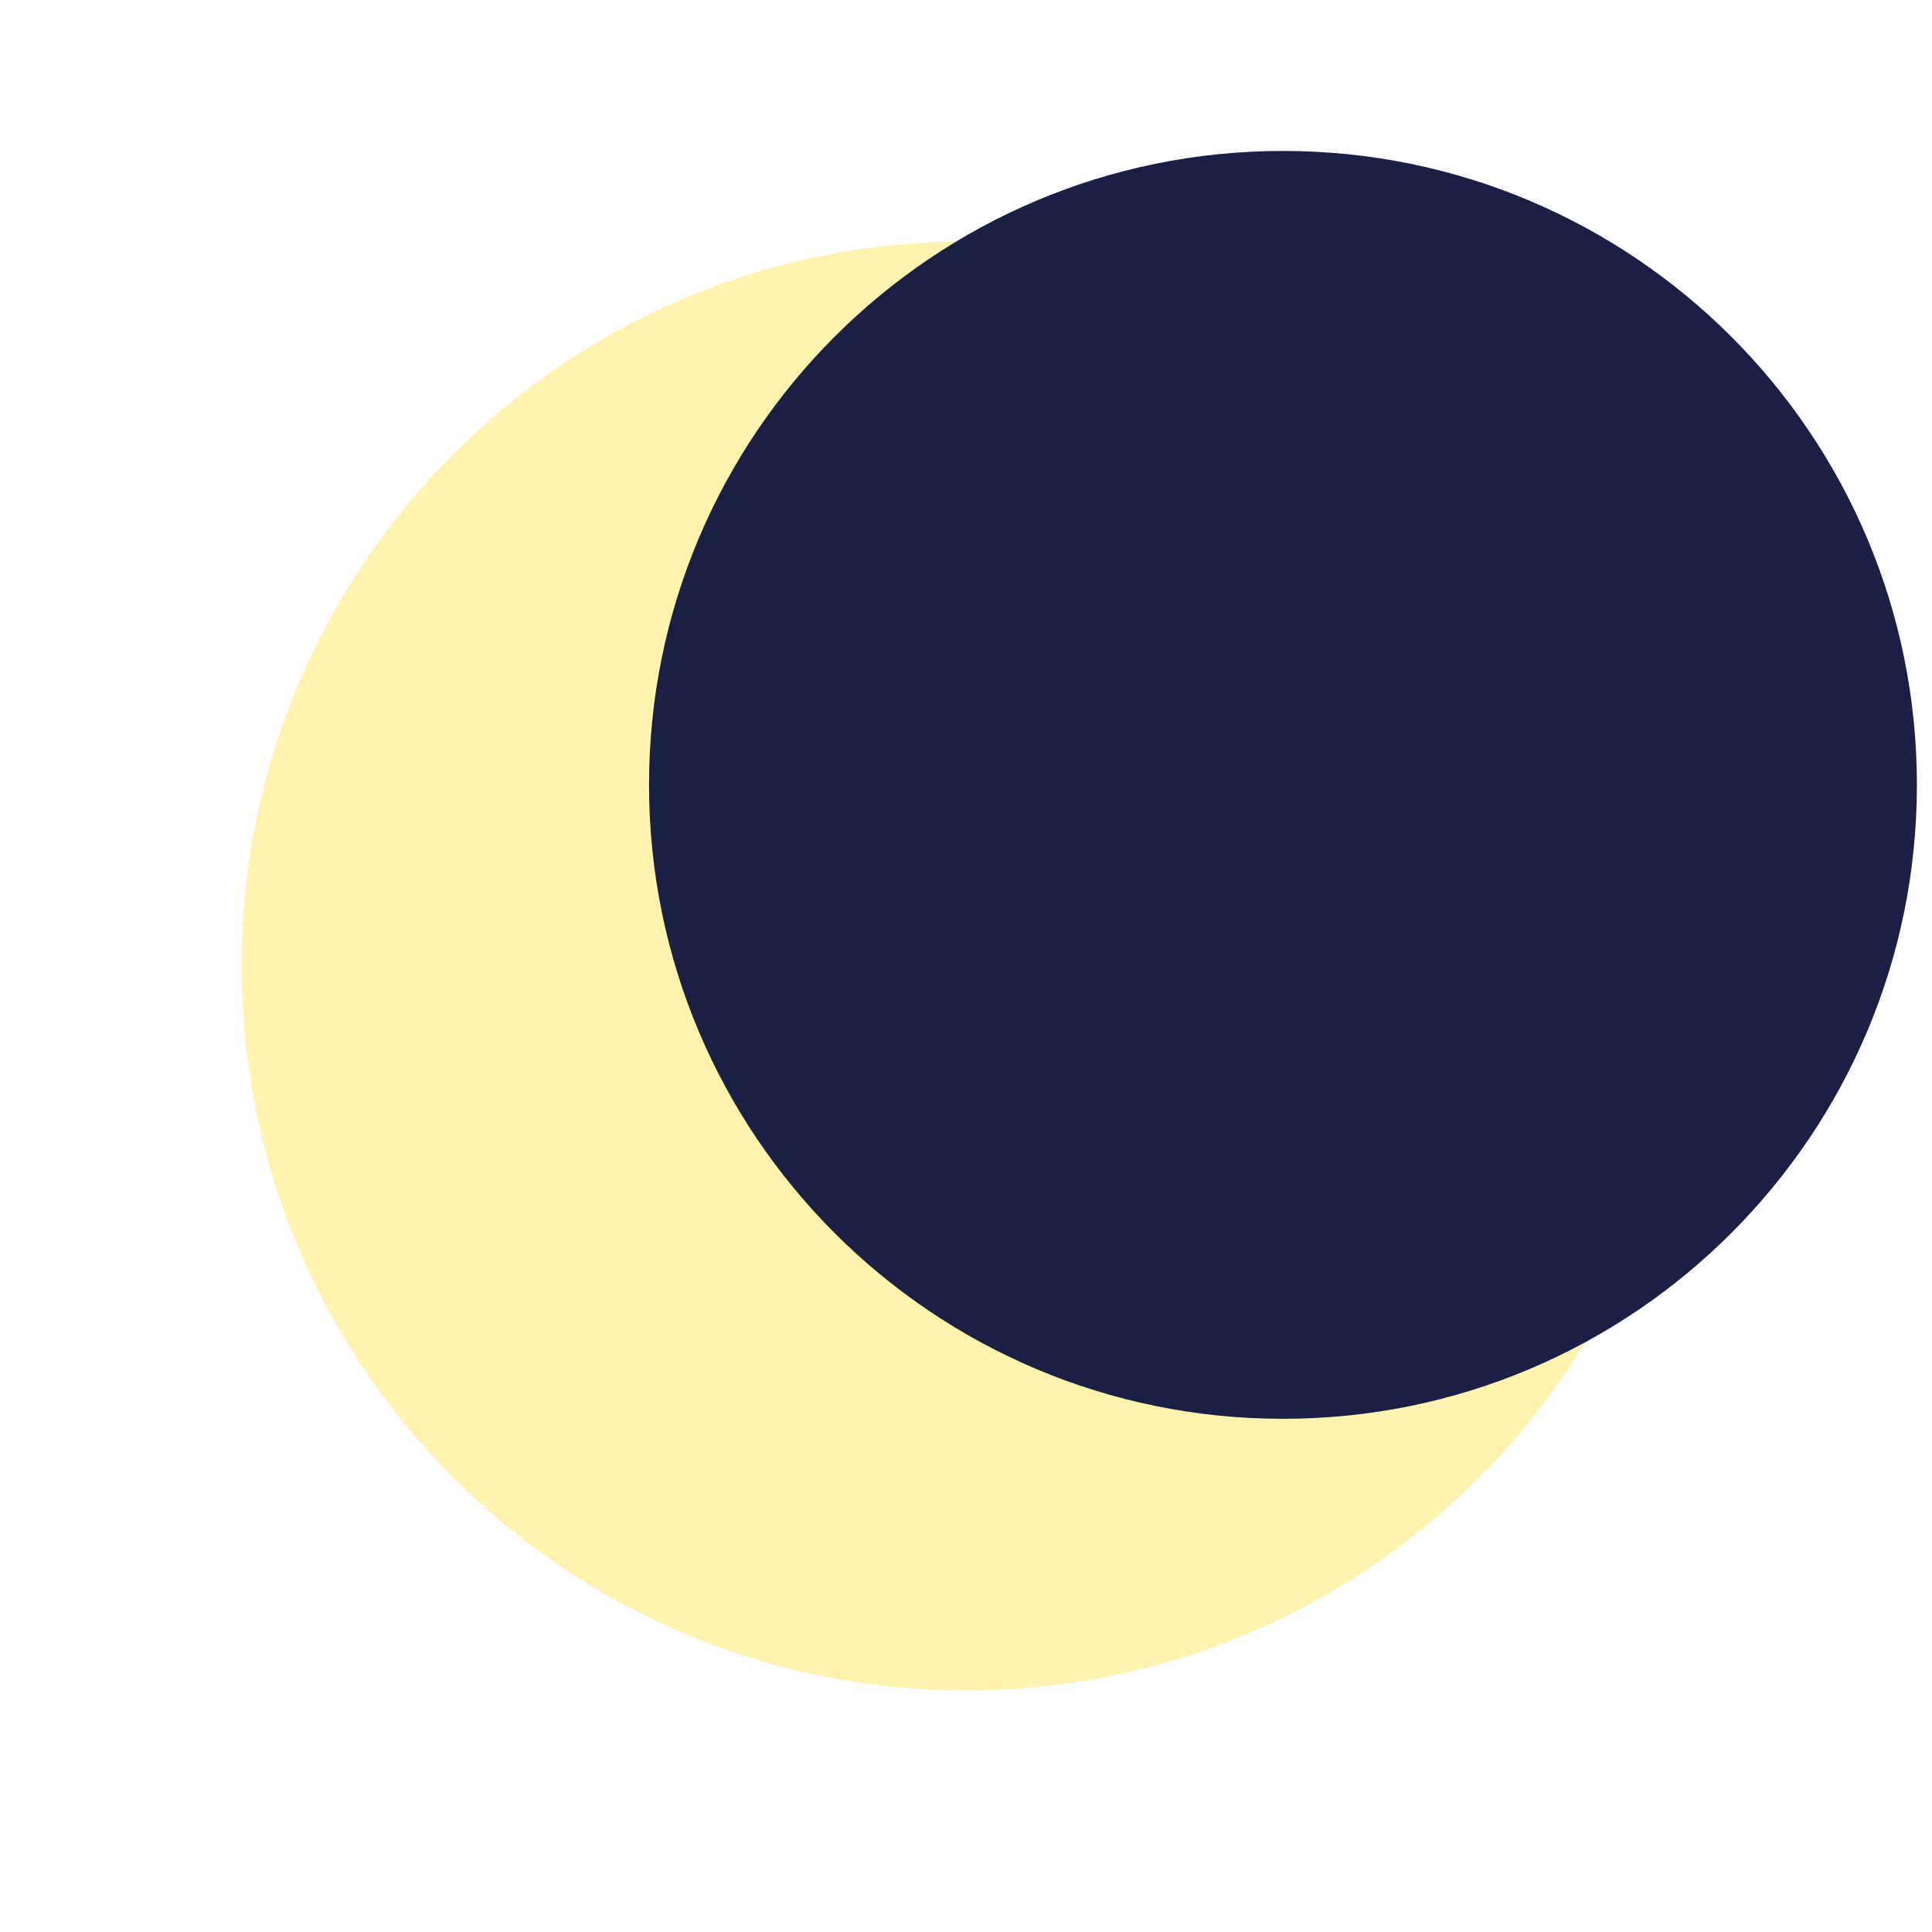
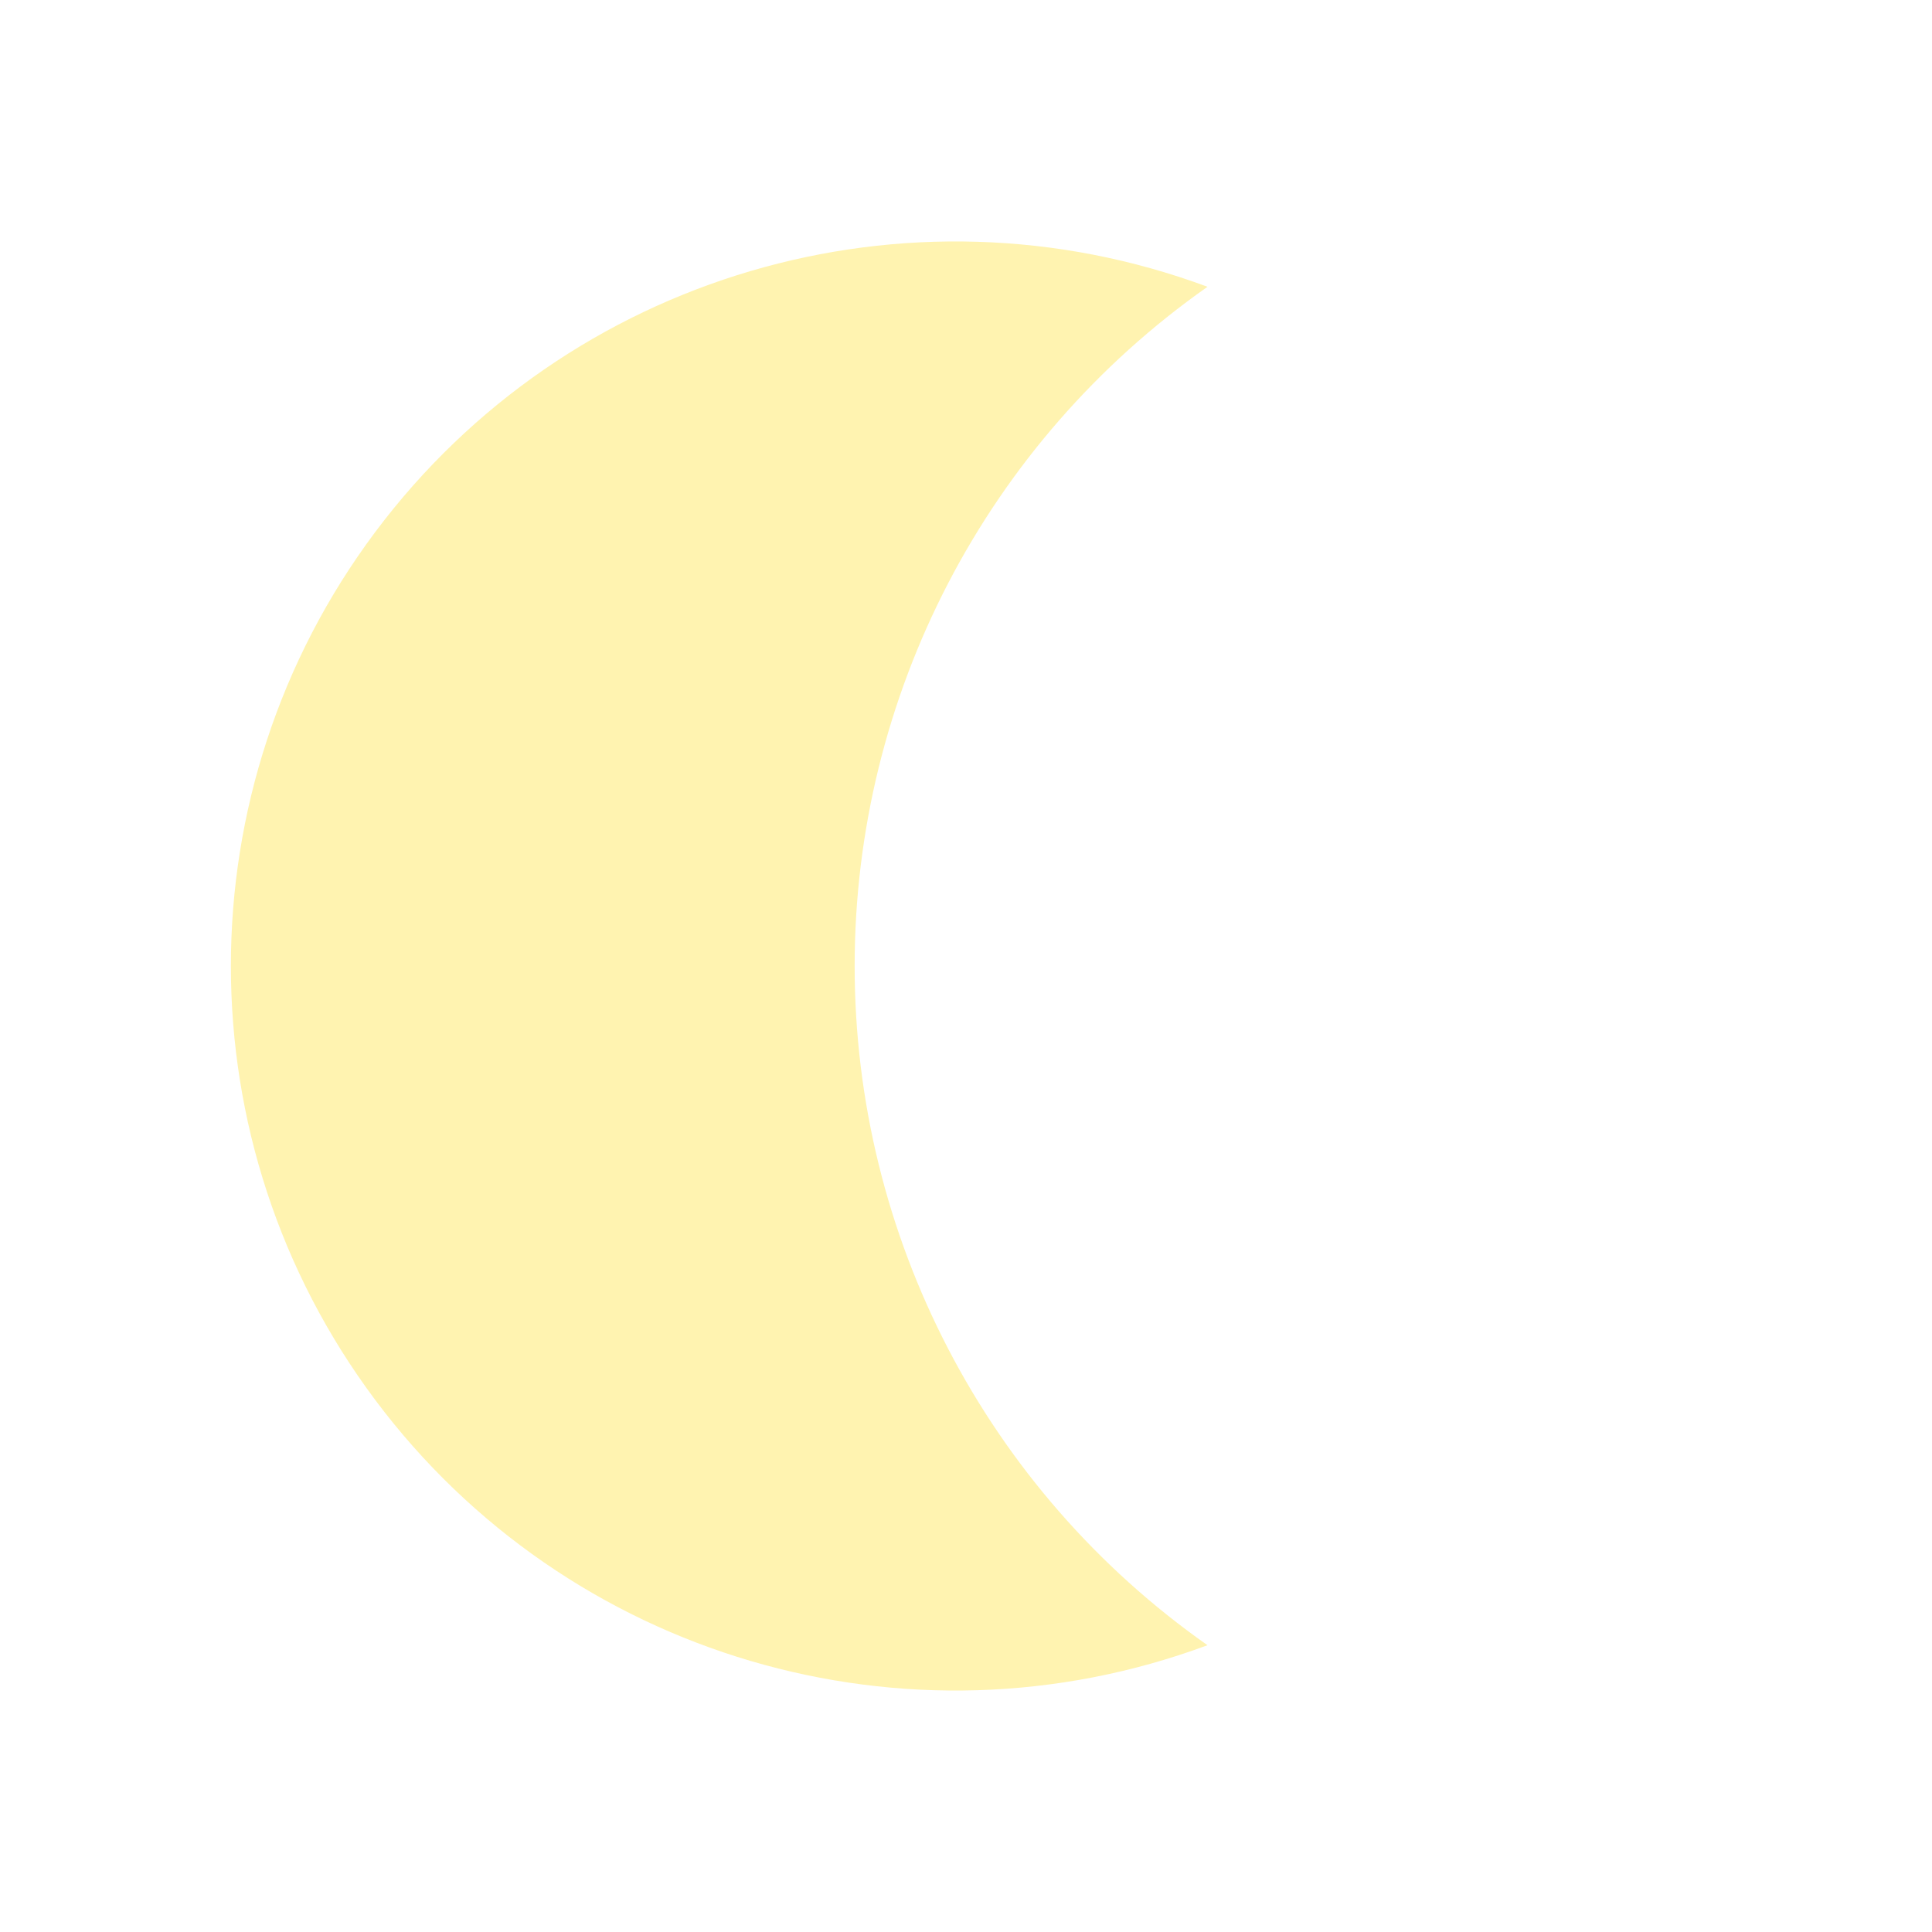
<svg xmlns="http://www.w3.org/2000/svg" width="256" height="256" viewBox="0 0 256 256">
-   <circle cx="128" cy="128" r="96" fill="#fff3b0" />
-   <circle cx="170" cy="104" r="84" fill="#1b1f45" />
+   <path d="M160 38 A96 96 0 1 0 160 218 A110 110 0 0 1 160 38 Z" fill="#fff3b0" />
</svg>
